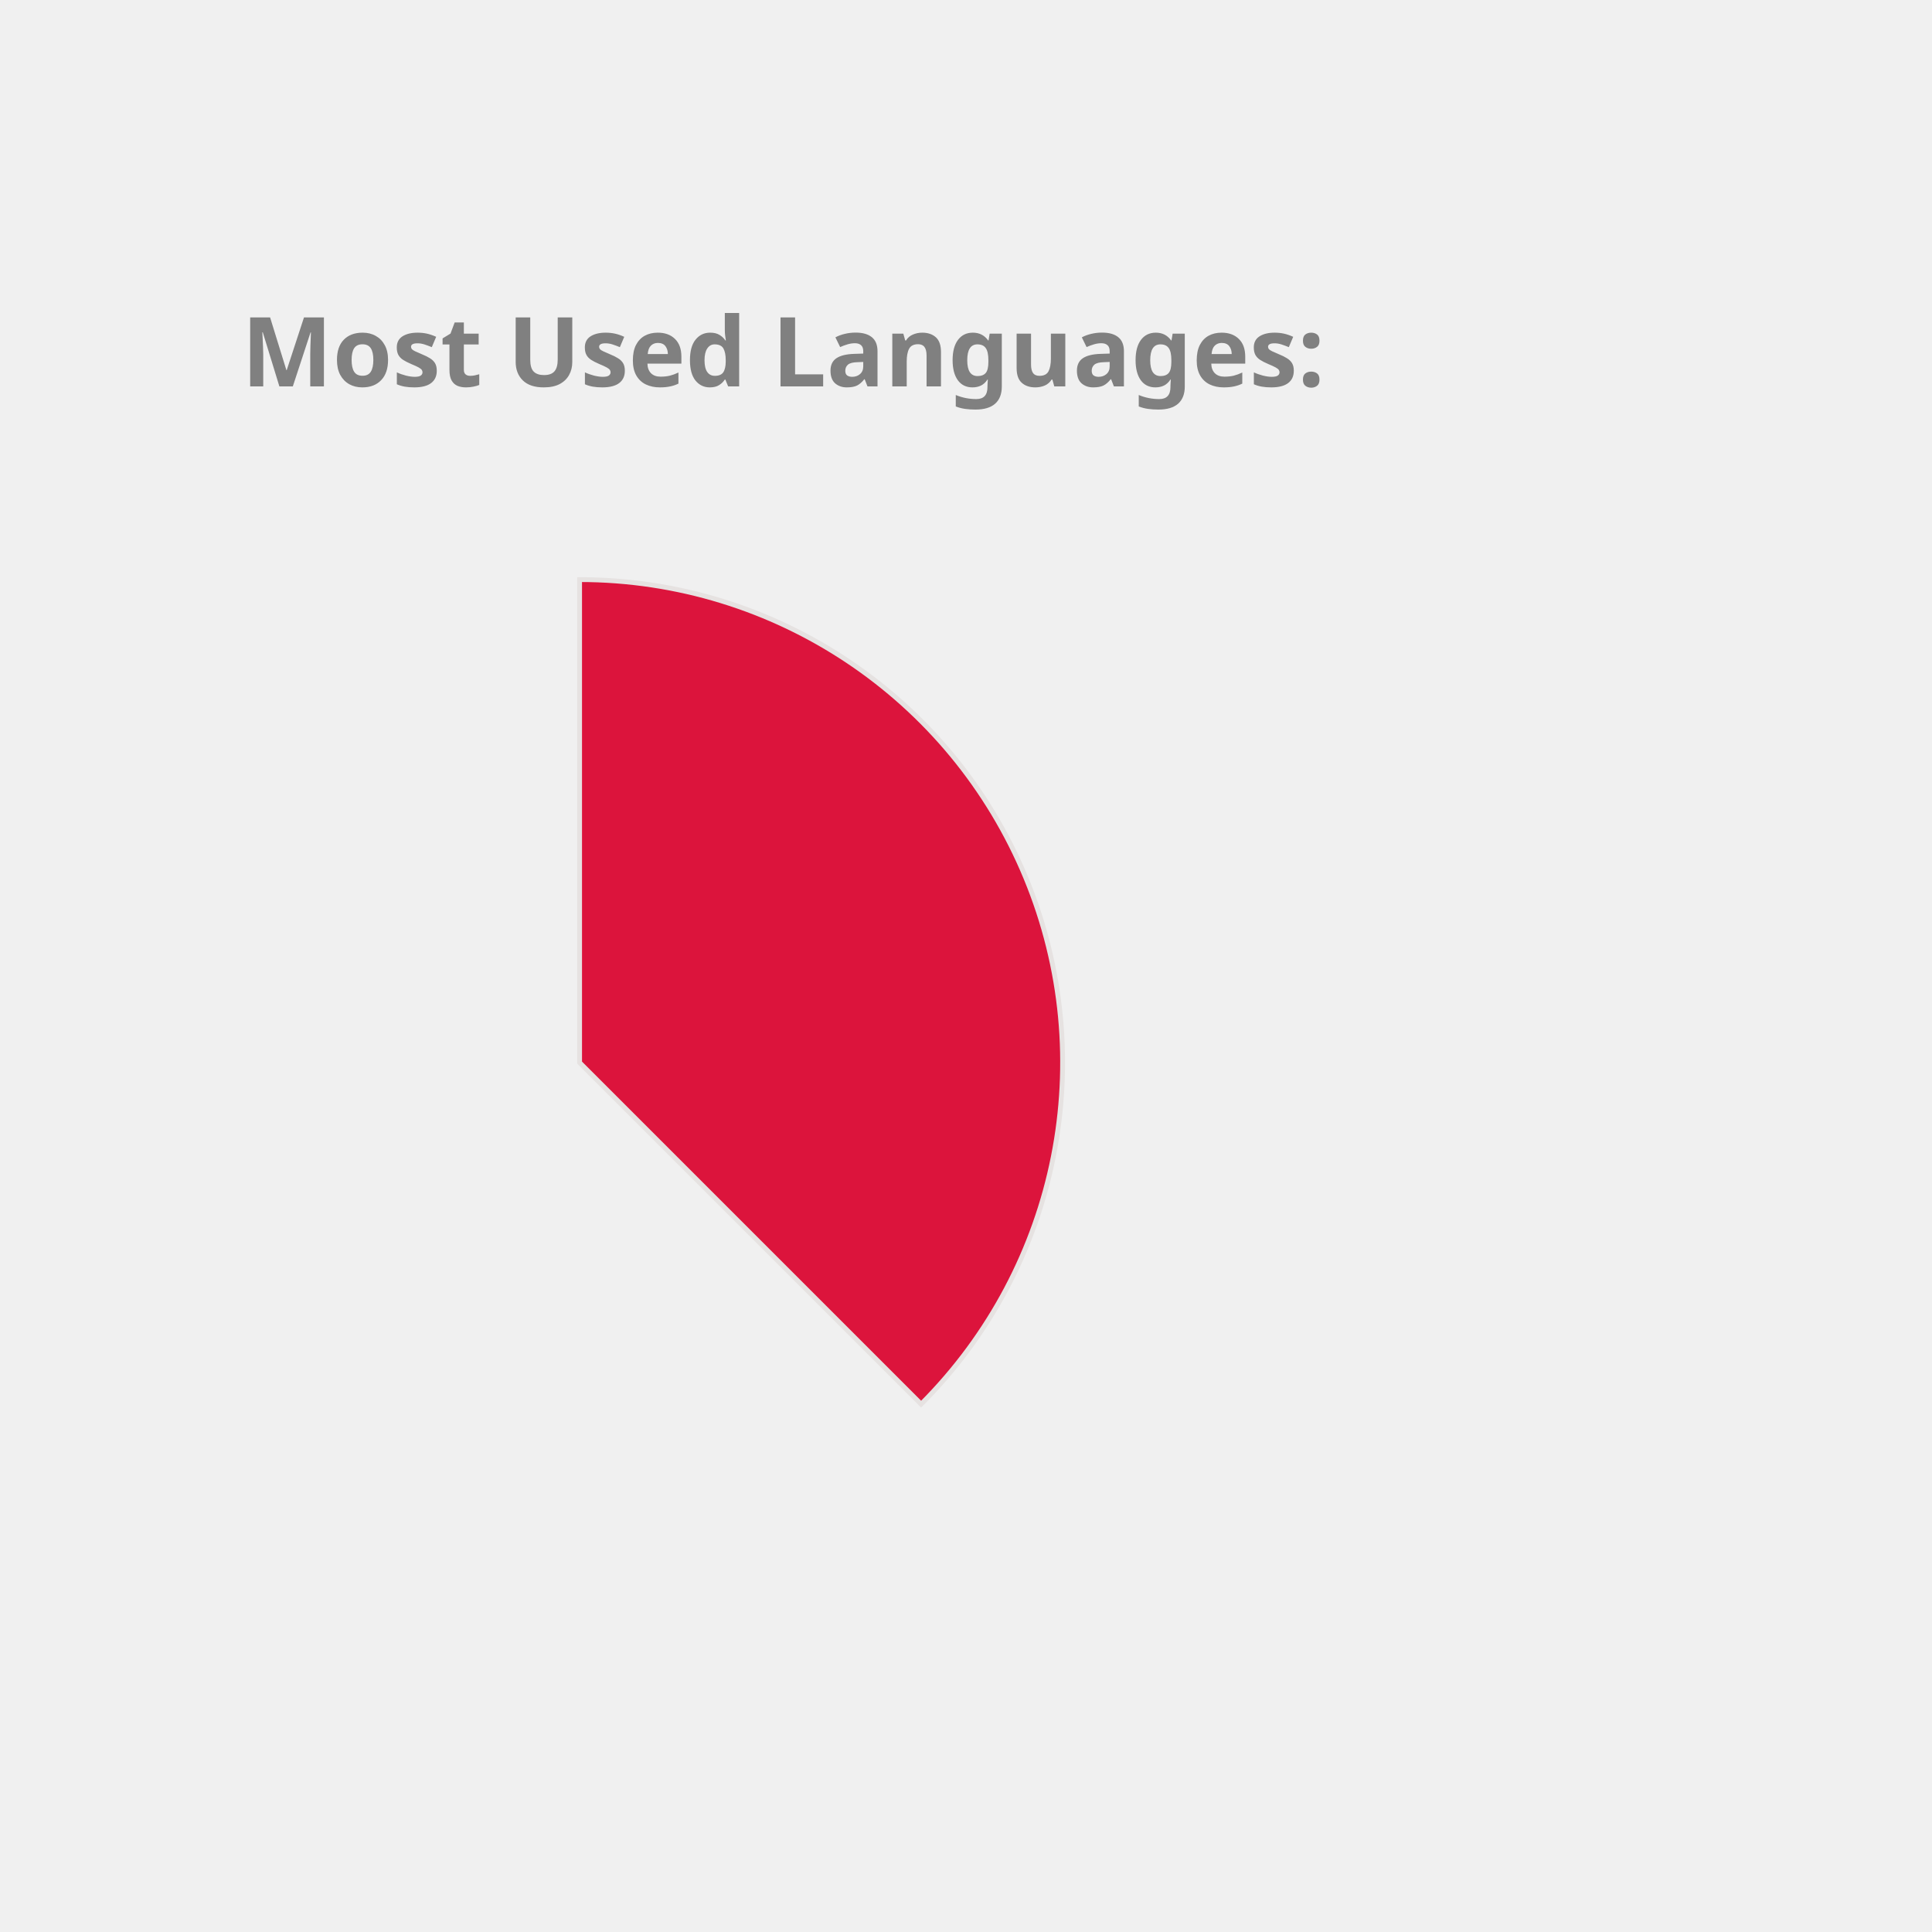
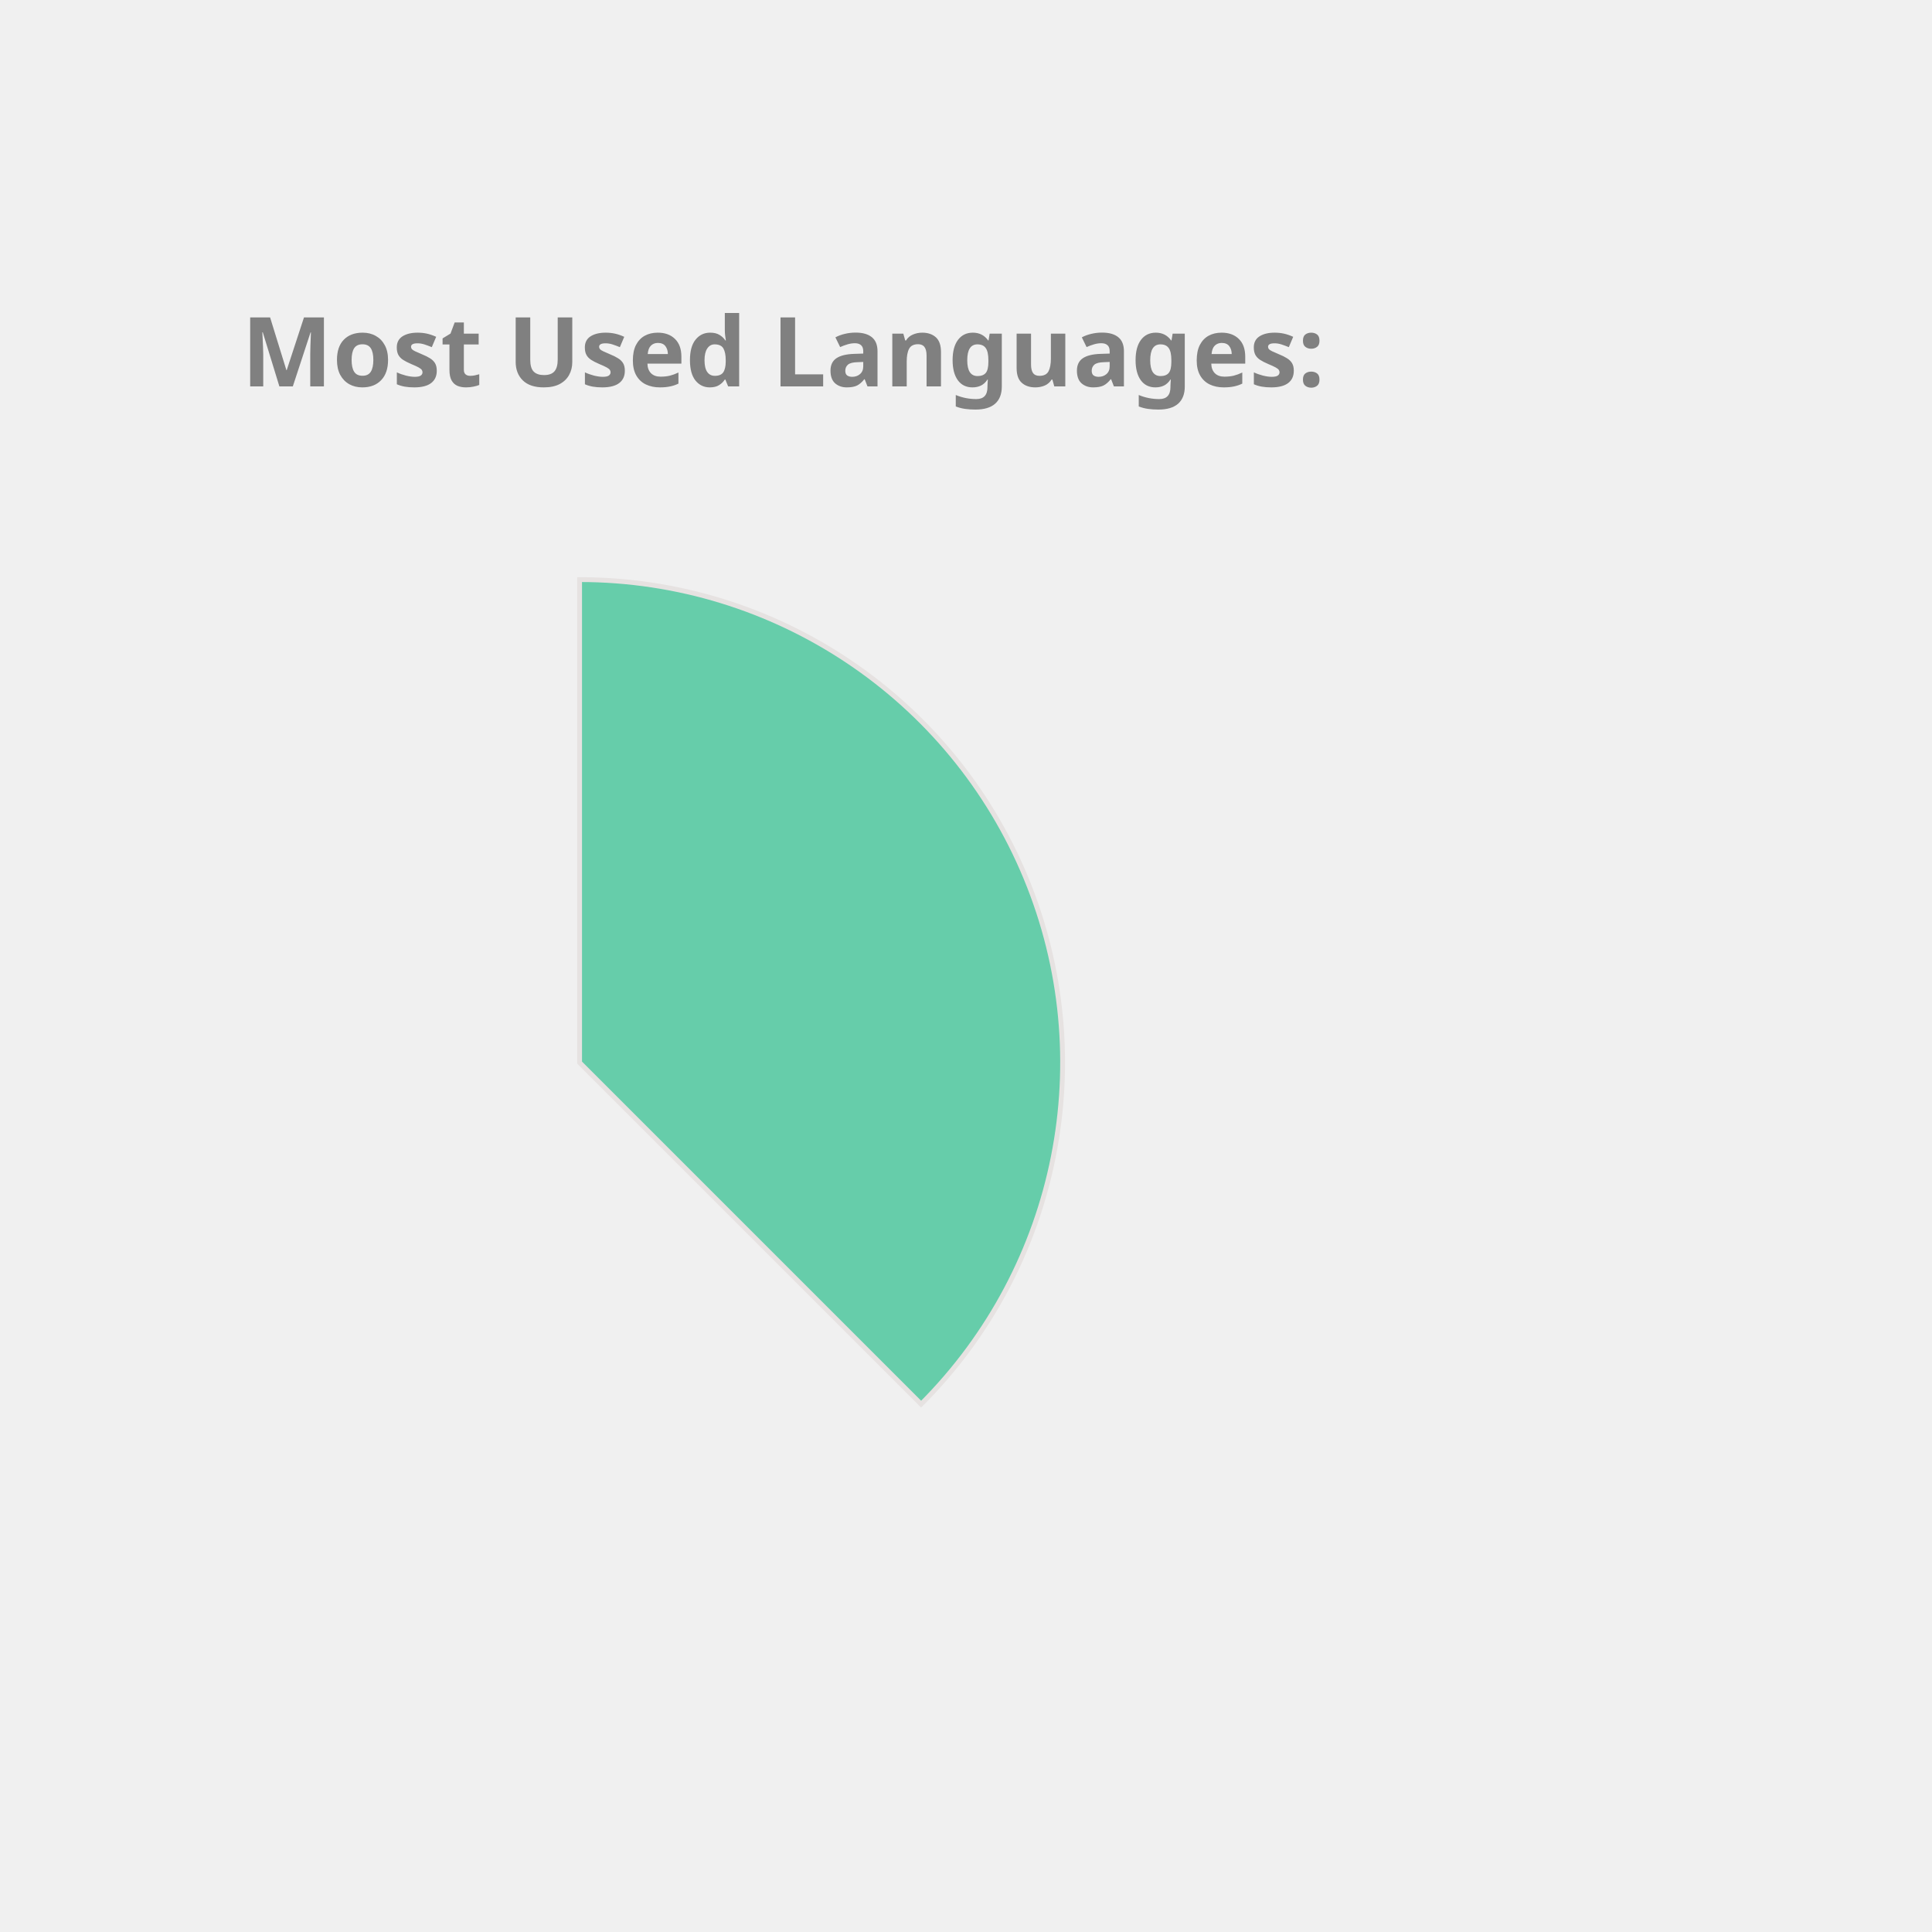
<svg xmlns="http://www.w3.org/2000/svg" height="350px" width="350px" viewBox="0 0 400 400">
  <style> 
        .label {
                font: bold 20px sans-serif;
                color: #404040;
                -webkit-text-stroke: 1px white;
        }

        path {
                stroke: #E6E2E1;
                stroke-width: 1px;
                transform: translate(60px, 100px);
        }

        .path_1 {
                animation: fadeIn 5s linear forwards;
        }

        .path_2 {
                transform: scale(0);
                animation: fadeIn 5s linear forwards 5s;
        }


        
        .path_3 {
                transform: scale(0);
                animation: fadeIn 5s linear forwards 10s;
        }


        .path_4 {
                transform: scale(0);
                animation: fadeIn 5s linear forwards 15s;
        }

        .path_5 {
                transform: scale(0);
                animation: fadeIn 5s linear forwards 20s;
        }

        .path_6 {
                transform: scale(0);
                animation: fadeIn 5s linear forwards 25s;
        }

        .path_7 {
                transform: scale(0);
                animation: fadeIn 5s linear forwards 30s;
        }

        .path_8 {
                transform: scale(0);
                animation: fadeIn 5s linear forwards 35s;
        }

        .path_9 {
                transform: scale(0);
                animation: fadeIn 5s linear forwards 40s;
        }

        .path_10 {
                transform: scale(0);
                animation: fadeIn 5s linear forwards 45s;
        }

        @keyframes fadeIn {
                0% {                        
                        transform: translate(250px, 300px) rotate(0deg) scale(0);
                        
                }
                50% {
                        transform: translate(150px, 220px) rotate(180deg) scale(0.5);
                        
                }
                
                100% {
                        transform: translate(60px, 120px) rotate(360deg) scale(1);
                        
                }
        }
        .txt_1 {
                opacity: 0;
                animation: txtShow 5s linear forwards 0s;
        }

        .txt_2 {
                opacity: 0;
                animation: txtShow 5s linear forwards 5s;
        }

        .txt_3 {
                opacity: 0;
                animation: txtShow 5s linear forwards 10s;
        }

        .txt_4 {
                opacity: 0;
                animation: txtShow 5s linear forwards 15s;
        }

        .txt_5 {
                opacity: 0;
                animation: txtShow 5s linear forwards 20s;
        }

        .txt_6 {
                opacity: 0;
                animation: txtShow 5s linear forwards 25s;
        }

        .txt_7 {
                opacity: 0;
                animation: txtShow 5s linear forwards 30s;
        }

        .txt_8 {
                opacity: 0;
                animation: txtShow 5s linear forwards 35s;
        }

        .txt_9 {
                opacity: 0;
                animation: txtShow 5s linear forwards 40s;
        }

        .txt_10 {
                opacity: 0;
                animation: txtShow 5s linear forwards 45s;
        }

        @keyframes txtShow {
                0% {                        
                        opacity: 0;
                        transform: translate(0px, 0px) scale(0);
                }
                100% {
                        opacity: 1;
                        transform: translate(0px, 0px) scale(1);
                        
                }
        }
</style>
-   <path class="path_1" d="M 60,120 L 60,20 A 100,100 0 0 1 130.711,190.711 Z" fill="Crimson" stroke="#fff" stroke-width="2" />
-   <text class="txt_1" x="260" y="150" fill="Crimson" stroke="Crimson" stroke-width="1">Java</text>
-   <path class="path_2" d="M 60,120 L 130.711,190.711 A 100,100 0 0 1 -19.779,180.293 Z" fill="Orchid" stroke="#fff" stroke-width="2" />
-   <text class="txt_2" x="260" y="170" fill="Orchid" stroke="Orchid" stroke-width="1">TypeScript</text>
+   <path class="path_1" d="M 60,120 L 60,20 A 100,100 0 0 1 130.711,190.711 Z" fill="MediumAquaMarine" stroke="#fff" stroke-width="2" />
+   <text class="txt_1" x="260" y="150" fill="MediumAquaMarine" stroke="MediumAquaMarine" stroke-width="1">Java</text>
+   <path class="path_2" d="M 60,120 L 130.711,190.711 A 100,100 0 0 1 -19.779,180.293 Z" fill="RoyalBlue" stroke="#fff" stroke-width="2" />
+   <text class="txt_2" x="260" y="170" fill="RoyalBlue" stroke="RoyalBlue" stroke-width="1">TypeScript</text>
  <path class="path_3" d="M 60,120 L -19.779,180.293 A 100,100 0 0 1 -30.483,77.422 Z" fill="SteelBlue" stroke="#fff" stroke-width="2" />
  <text class="txt_3" x="260" y="190" fill="SteelBlue" stroke="SteelBlue" stroke-width="1">JavaScript</text>
-   <path class="path_4" d="M 60,120 L -30.483,77.422 A 100,100 0 0 1 -11.154,49.735 Z" fill="Tomato" stroke="#fff" stroke-width="2" />
-   <text class="txt_4" x="260" y="210" fill="Tomato" stroke="Tomato" stroke-width="1">HTML</text>
-   <path class="path_5" d="M 60,120 L -11.154,49.735 A 100,100 0 0 1 9.638,33.608 Z" fill="DodgerBlue" stroke="#fff" stroke-width="2" />
-   <text class="txt_5" x="260" y="230" fill="DodgerBlue" stroke="DodgerBlue" stroke-width="1">Sass</text>
-   <path class="path_6" d="M 60,120 L 9.638,33.608 A 100,100 0 0 1 29.696,24.702 Z" fill="MediumAquaMarine" stroke="#fff" stroke-width="2" />
-   <text class="txt_6" x="260" y="250" fill="MediumAquaMarine" stroke="MediumAquaMarine" stroke-width="1">CSS</text>
+   <path class="path_4" d="M 60,120 L -30.483,77.422 A 100,100 0 0 1 -11.154,49.735 Z" fill="Gold" stroke="#fff" stroke-width="2" />
+   <text class="txt_4" x="260" y="210" fill="Gold" stroke="Gold" stroke-width="1">HTML</text>
+   <path class="path_5" d="M 60,120 L -11.154,49.735 A 100,100 0 0 1 9.638,33.608 Z" fill="Chocolate" stroke="#fff" stroke-width="2" />
+   <text class="txt_5" x="260" y="230" fill="Chocolate" stroke="Chocolate" stroke-width="1">Sass</text>
+   <path class="path_6" d="M 60,120 L 9.638,33.608 A 100,100 0 0 1 29.696,24.702 Z" fill="Orange" stroke="#fff" stroke-width="2" />
+   <text class="txt_6" x="260" y="250" fill="Orange" stroke="Orange" stroke-width="1">CSS</text>
  <path class="path_7" d="M 60,120 L 29.696,24.702 A 100,100 0 0 1 39.414,22.142 Z" fill="IndianRed" stroke="#fff" stroke-width="2" />
  <text class="txt_7" x="260" y="270" fill="IndianRed" stroke="IndianRed" stroke-width="1">Python</text>
-   <path class="path_8" d="M 60,120 L 39.414,22.142 A 100,100 0 0 1 48.714,20.639 Z" fill="DarkKhaki" stroke="#fff" stroke-width="2" />
-   <text class="txt_8" x="260" y="290" fill="DarkKhaki" stroke="DarkKhaki" stroke-width="1">Batchfile</text>
-   <path class="path_9" d="M 60,120 L 48.714,20.639 A 100,100 0 0 1 54.976,20.126 Z" fill="Chocolate" stroke="#fff" stroke-width="2" />
-   <text class="txt_9" x="260" y="310" fill="Chocolate" stroke="Chocolate" stroke-width="1">SCSS</text>
-   <path class="path_10" d="M 60,120 L 54.976,20.126 A 100,100 0 0 1 59.372,20.002 Z" fill="Salmon" stroke="#fff" stroke-width="2" />
-   <text class="txt_10" x="260" y="330" fill="Salmon" stroke="Salmon" stroke-width="1">Mustache</text>
+   <path class="path_8" d="M 60,120 L 39.414,22.142 A 100,100 0 0 1 48.714,20.639 Z" fill="CornflowerBlue" stroke="#fff" stroke-width="2" />
+   <text class="txt_8" x="260" y="290" fill="CornflowerBlue" stroke="CornflowerBlue" stroke-width="1">Batchfile</text>
+   <path class="path_9" d="M 60,120 L 48.714,20.639 A 100,100 0 0 1 54.976,20.126 Z" fill="RosyBrown" stroke="#fff" stroke-width="2" />
+   <text class="txt_9" x="260" y="310" fill="RosyBrown" stroke="RosyBrown" stroke-width="1">SCSS</text>
+   <path class="path_10" d="M 60,120 L 54.976,20.126 A 100,100 0 0 1 59.372,20.002 Z" fill="Orchid" stroke="#fff" stroke-width="2" />
+   <text class="txt_10" x="260" y="330" fill="Orchid" stroke="Orchid" stroke-width="1">Mustache</text>
  <g class="label">
    <text x="50" y="80" fill="grey">Most Used Languages:</text>
  </g>
</svg>
